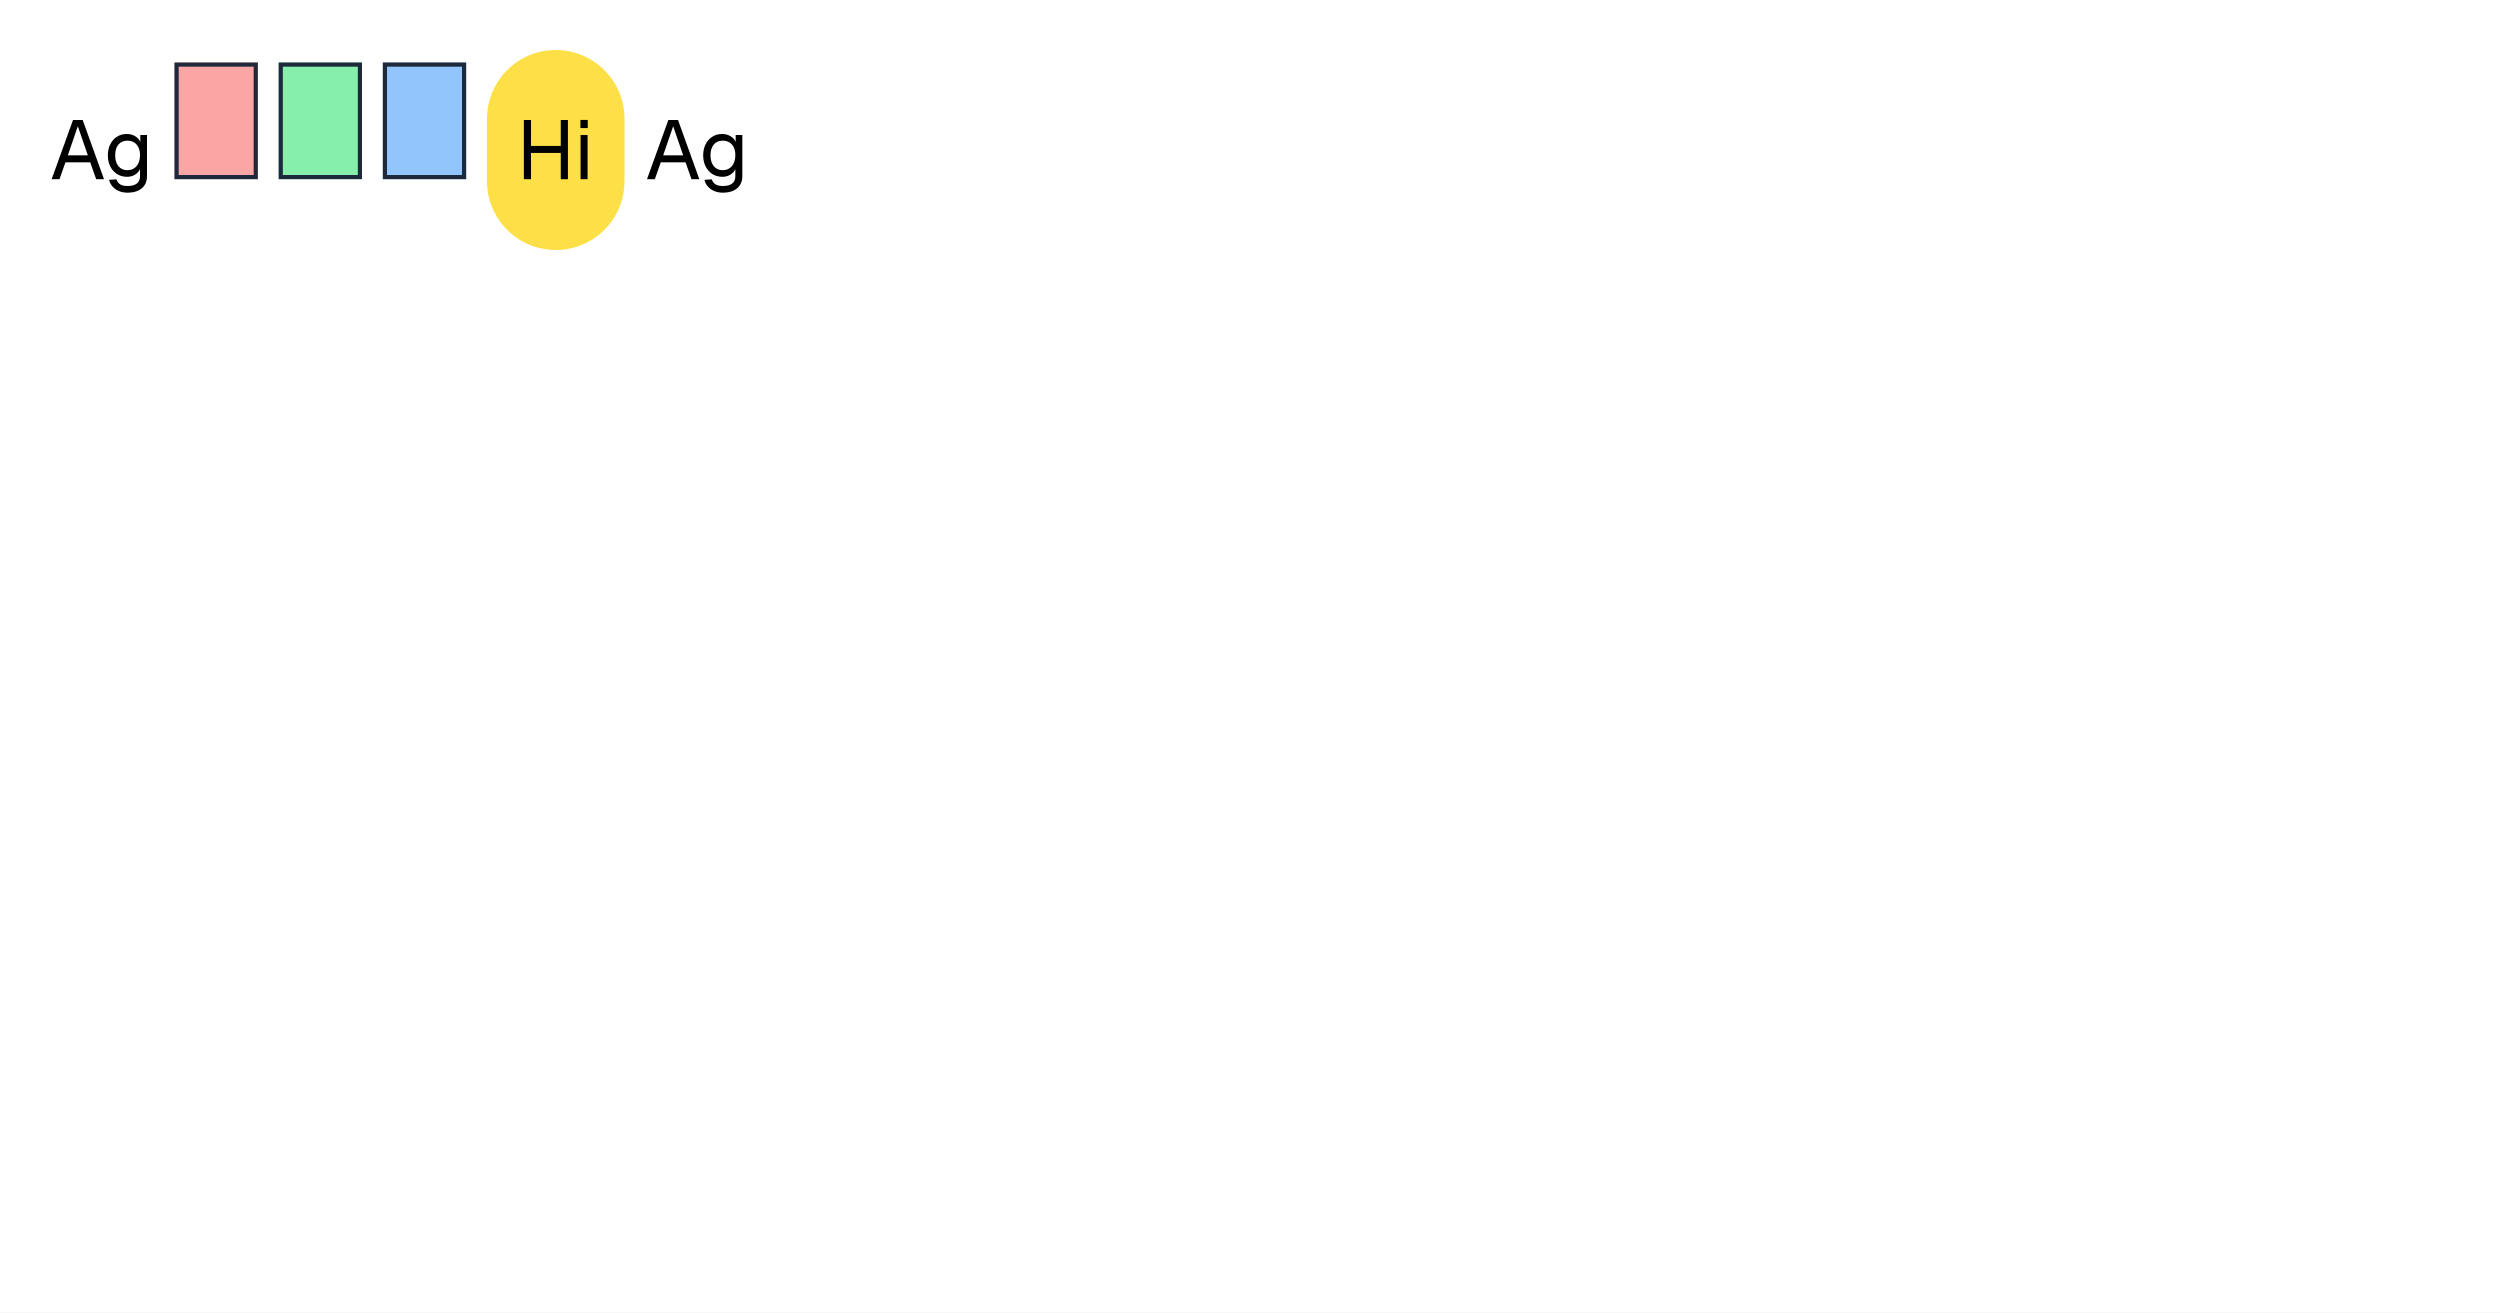
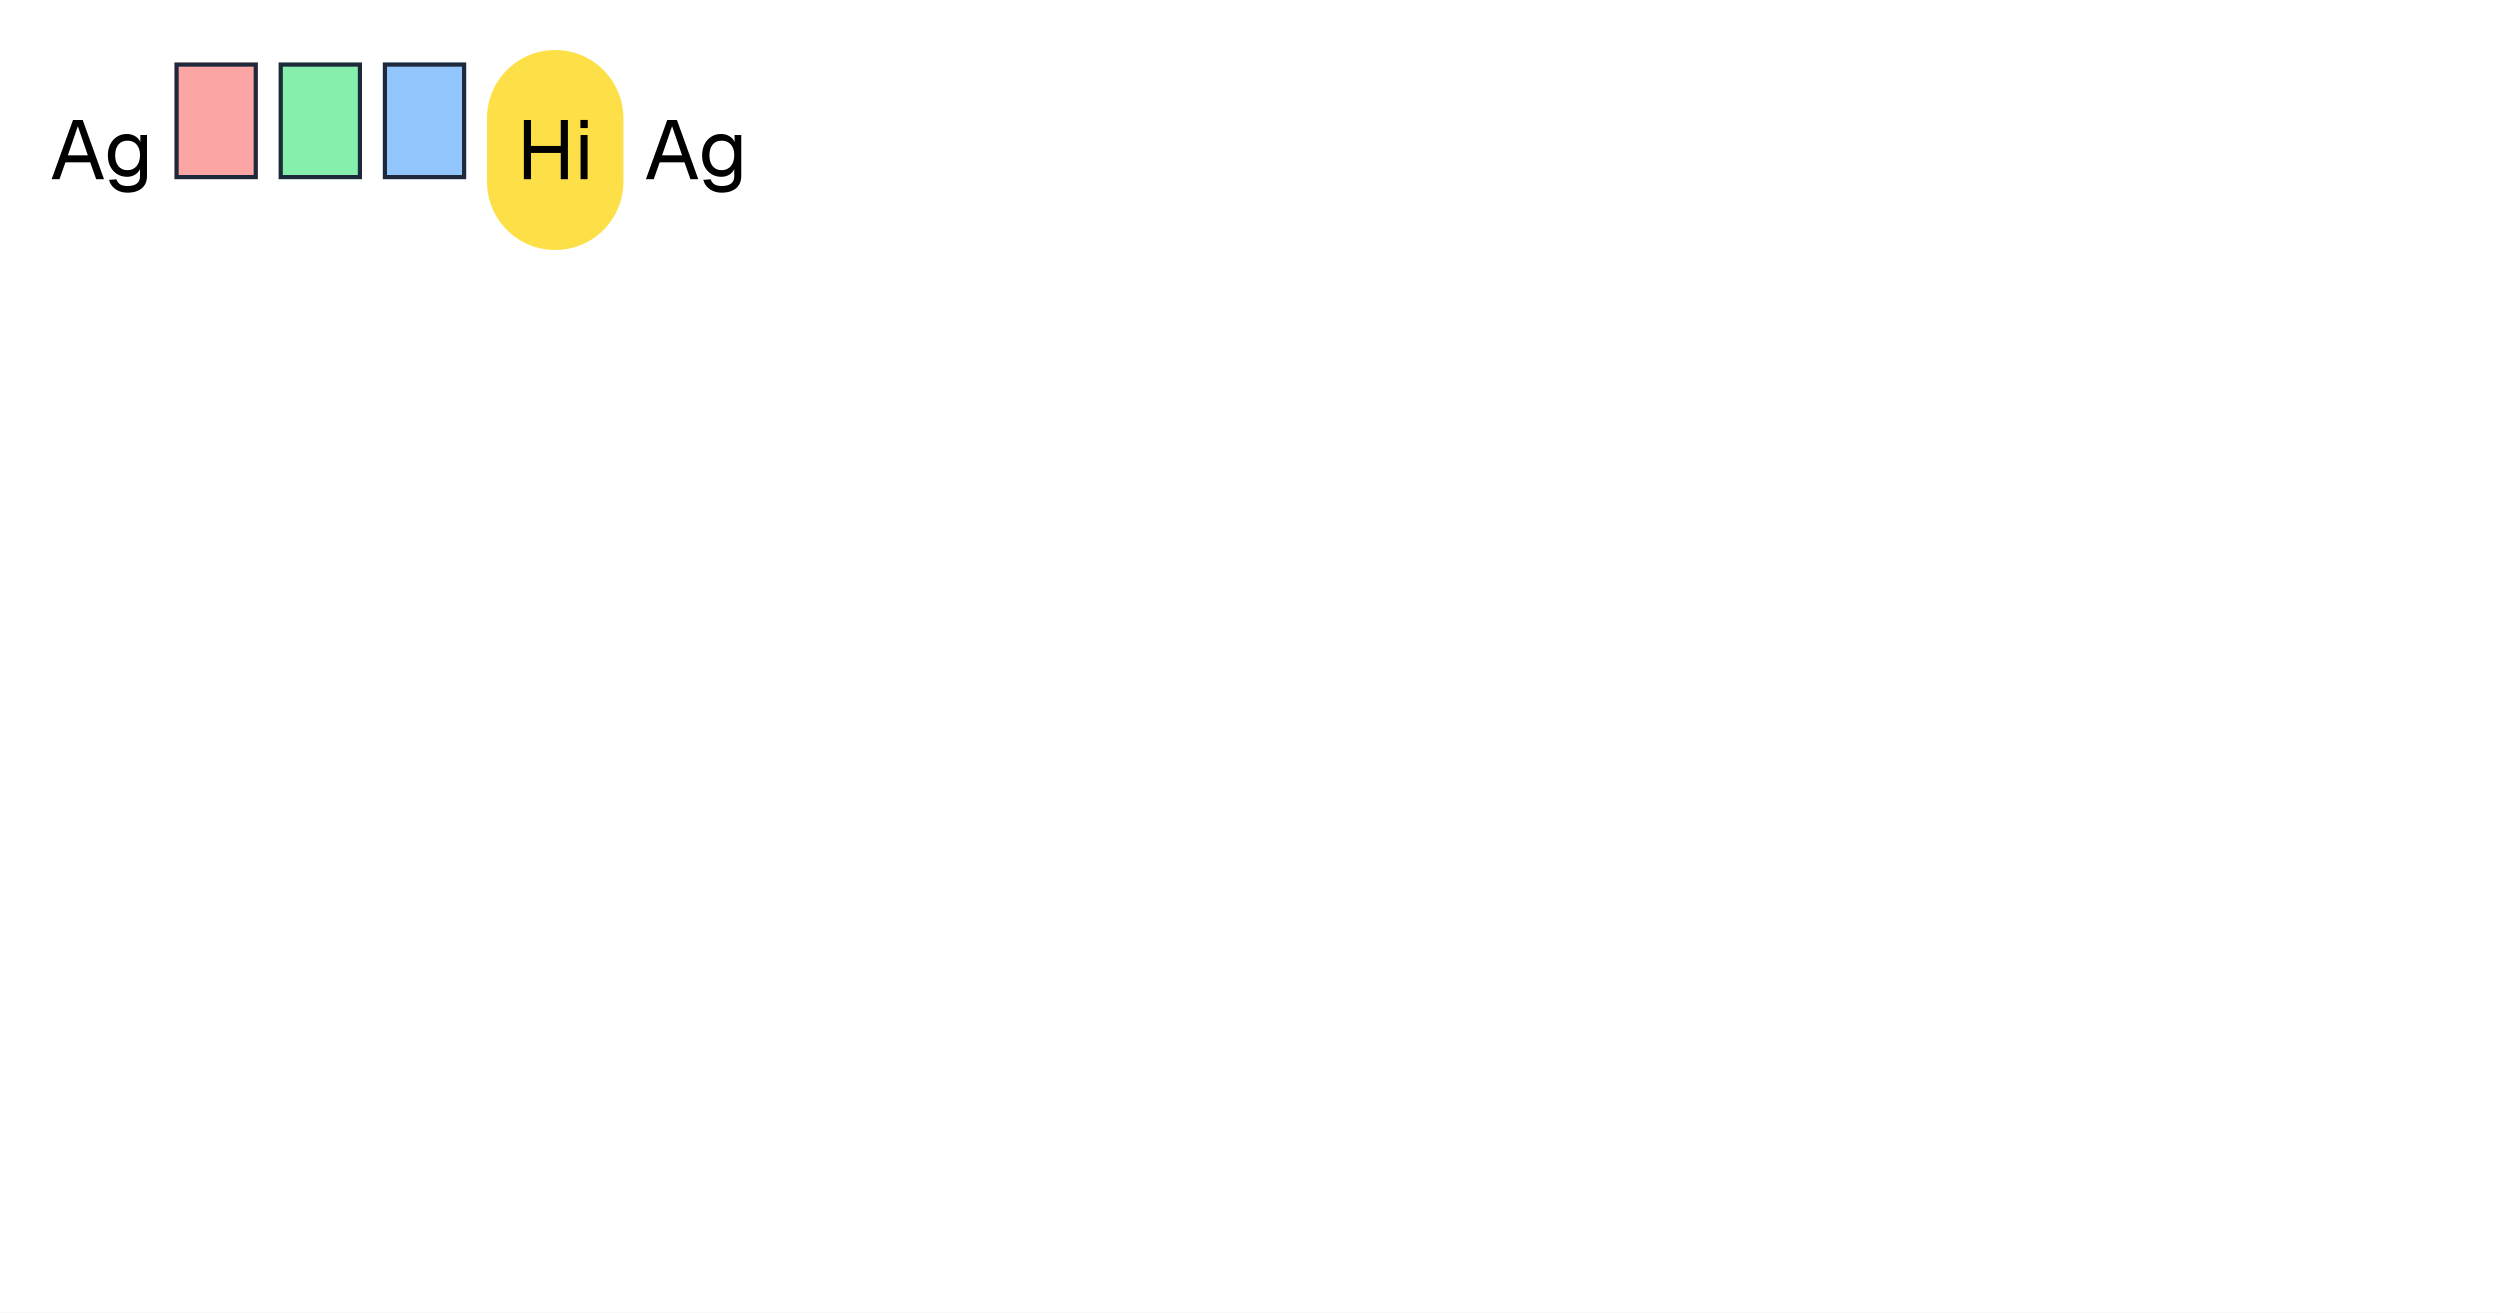
<svg xmlns="http://www.w3.org/2000/svg" width="1200" height="630" viewBox="0 0 1200 630">
  <rect x="0" y="0" width="1200" height="630" fill="#fff" />
  <g fill="#000">
    <use href="#g0" x="24" y="86" />
    <use href="#g1" x="50" y="86" />
  </g>
  <g fill="#000">
-     <use href="#g0" x="309.76" y="86" />
-     <use href="#g1" x="335.76" y="86" />
+     <use href="#g0" x="309.24" y="86" />
+     <use href="#g1" x="335.24" y="86" />
  </g>
  <rect x="83.76" y="30" width="40" height="56" fill="#fca5a5" />
  <path d="M83.76 30h40v56h-40v-56Zm2 2h36v52h-36v-52Z" fill="#1e293b" fill-rule="evenodd" />
  <rect x="133.76" y="30" width="40" height="56" fill="#86efac" />
  <path d="M133.76 30h40v56h-40v-56Zm2 2h36v52h-36v-52Z" fill="#1e293b" fill-rule="evenodd" />
  <rect x="183.76" y="30" width="40" height="56" fill="#93c5fd" />
  <path d="M183.76 30h40v56h-40v-56Zm2 2h36v52h-36v-52Z" fill="#1e293b" fill-rule="evenodd" />
-   <path d="M266.76 24c18.23 0 33 14.77 33 33v30c0 18.23-14.77 33-33 33s-33-14.77-33-33v-30c0-18.23 14.77-33 33-33Z" fill="#fde047" />
+   <path d="M266.5 24c18.09 0 32.74 14.66 32.74 32.74v30.52c0 18.08-14.65 32.74-32.74 32.74s-32.74-14.66-32.74-32.74v-30.52c0-18.08 14.66-32.74 32.74-32.74Z" fill="#fde047" />
  <g fill="#000">
    <use href="#g2" x="247.76" y="86" />
    <use href="#g3" x="275.48" y="86" />
  </g>
  <defs>
    <path id="g0" d="M.8 0l10.25-28.41h4.64l10.23 28.41h-3.76l-2.85-8.08h-11.9l-2.85 8.08Zm7.76-11.44h9.6l-4.8-13.97Z" />
    <path id="g1" d="M11.23 6.48q-2.28 0-4.12-.76-1.83-.77-3.08-2.17-1.23-1.39-1.67-3.24l3.52-.23q.48 1.48 1.7 2.34t3.65.86q2.9 0 4.43-1.17 1.54-1.16 1.54-3.47v-3.44q-.76 1.68-2.45 2.68-1.67.99-3.75.99-2.69 0-4.78-1.31-2.09-1.33-3.28-3.64-1.17-2.33-1.17-5.33 0-3.03 1.15-5.32 1.16-2.32 3.22-3.63 2.06-1.33 4.7-1.33 2.24 0 4.02 1.05t2.5 2.8v-3.36h3.2v19.76q0 2.49-1.12 4.25-1.13 1.78-3.21 2.72-2.07.95-5 .95Zm-.07-10.79q2.72 0 4.36-1.91t1.68-5.19q.03-2.18-.7-3.76-.73-1.6-2.13-2.46-1.37-.85-3.21-.85-2.8 0-4.35 1.9-1.53 1.89-1.53 5.17t1.58 5.19 4.3 1.91Z" />
    <path id="g2" d="M3.69 0v-28.41h3.44l-.01 13.82-1.76-1.36h17.8l-1.75 1.36v-13.82h3.43v28.41h-3.43v-13.95l1.75 1.36h-17.8l1.76-1.36.01 13.95Z" />
    <path id="g3" d="M3.2 0v-21.2h3.36v21.2Zm-.08-24.52.01-3.92h3.51v3.92Z" />
  </defs>
</svg>
